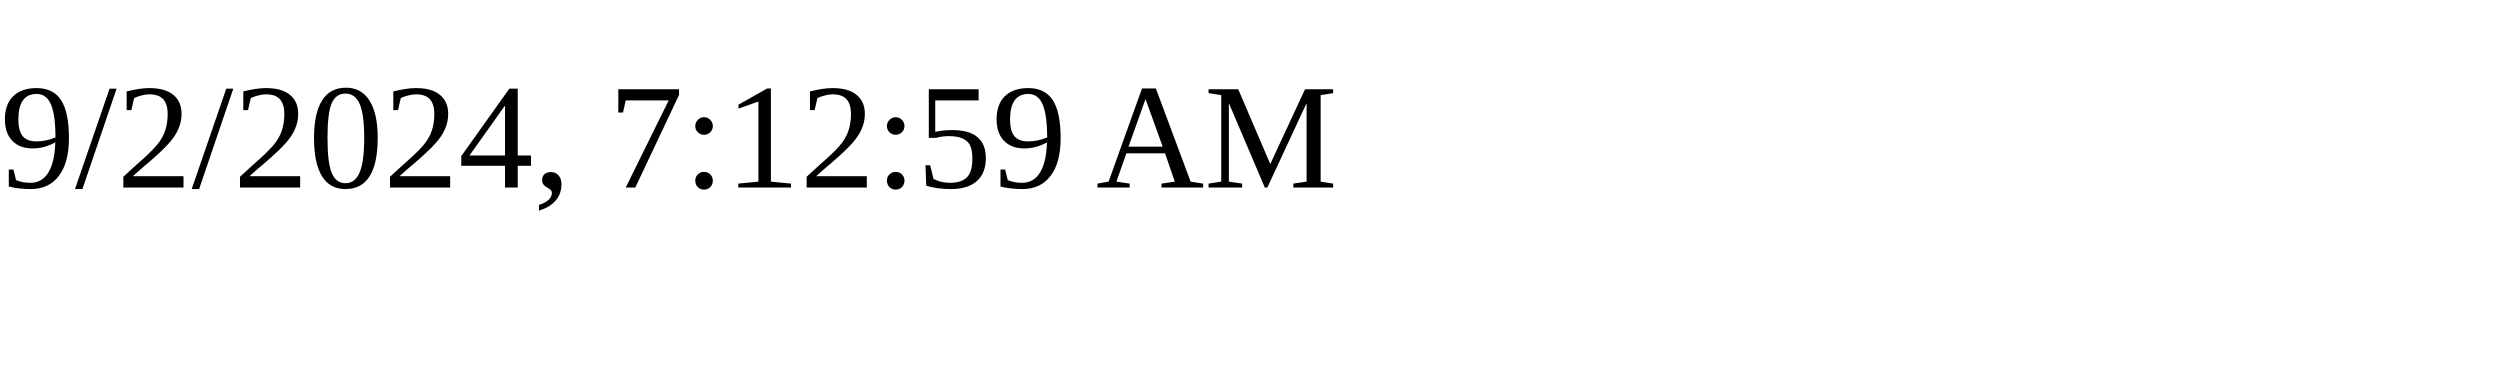
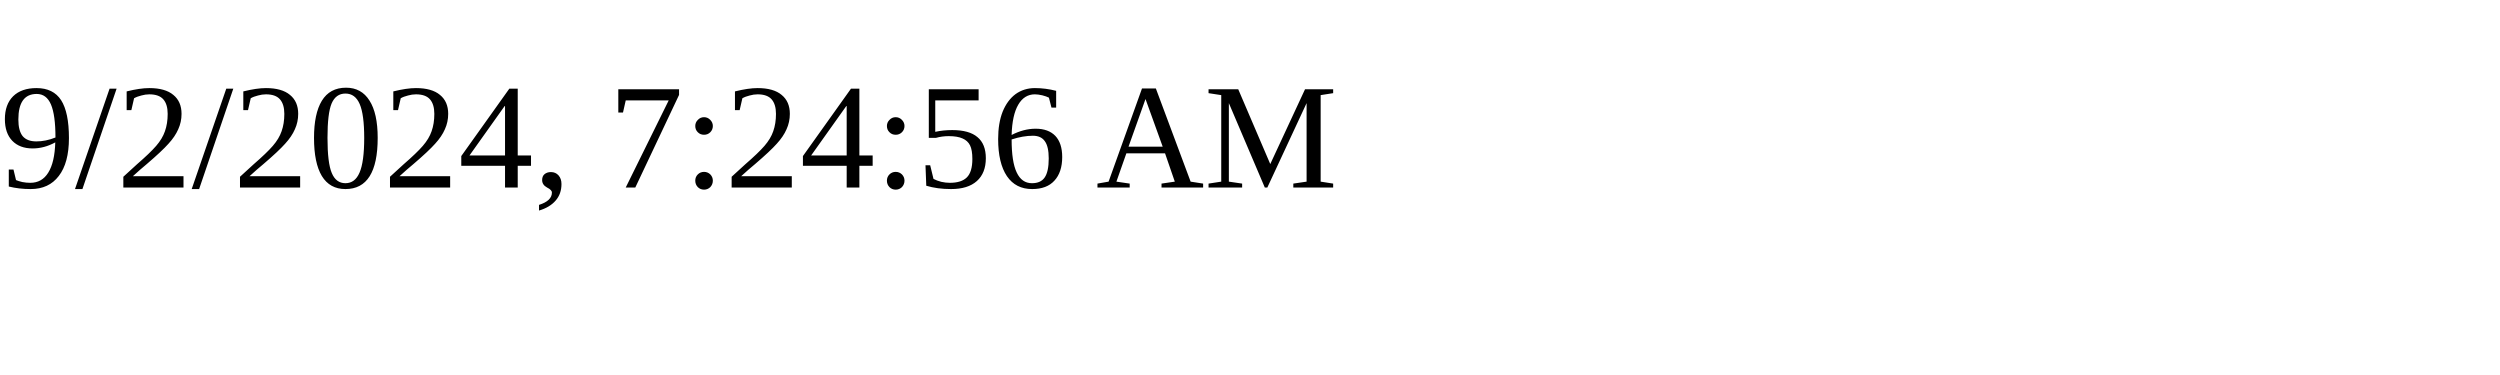
<svg xmlns="http://www.w3.org/2000/svg" height="30" width="200">
-   <text x="0" y="15">9/2/2024, 7:12:59 AM</text>
+   <text x="0" y="15">9/2/2024, 7:24:56 AM</text>
</svg>
